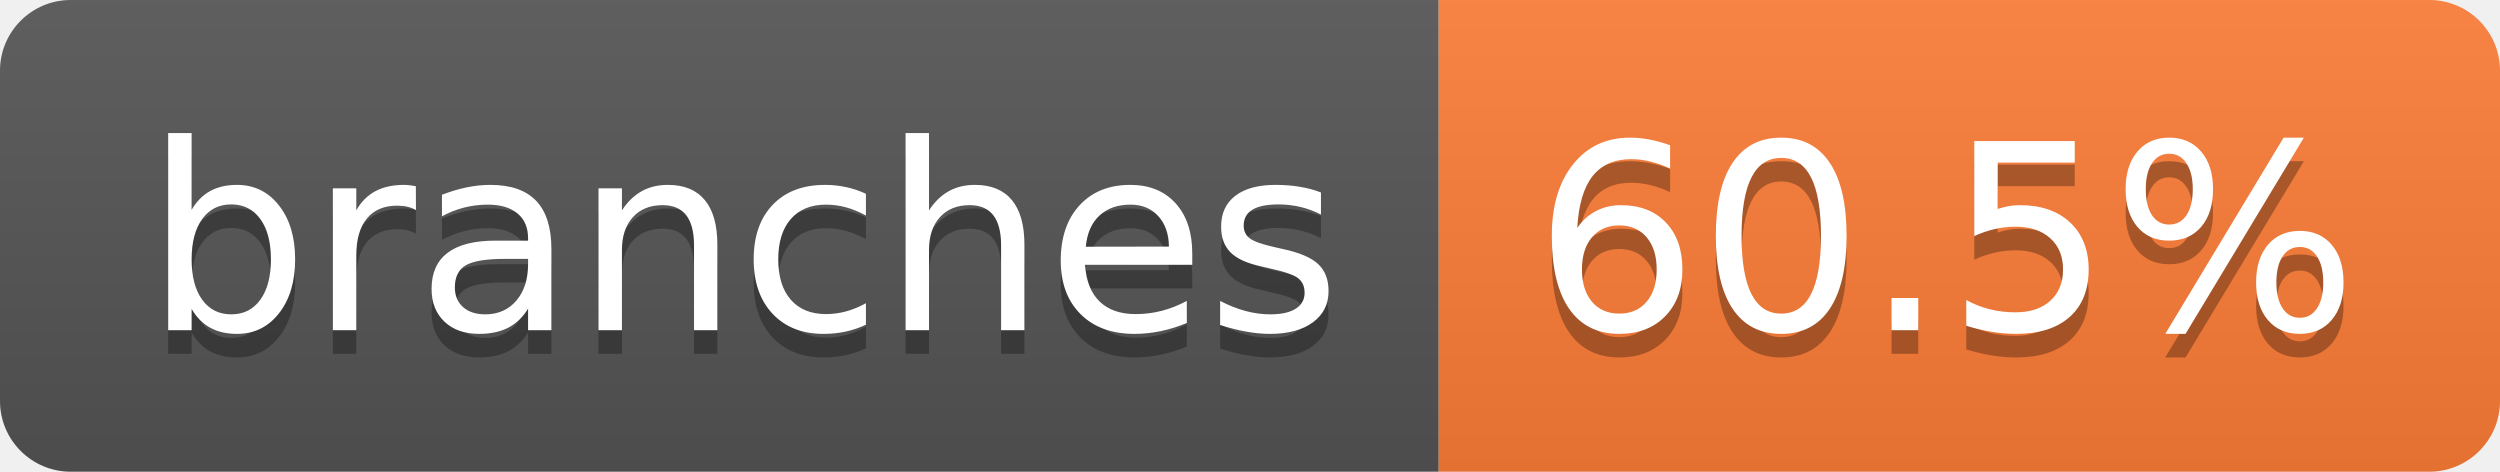
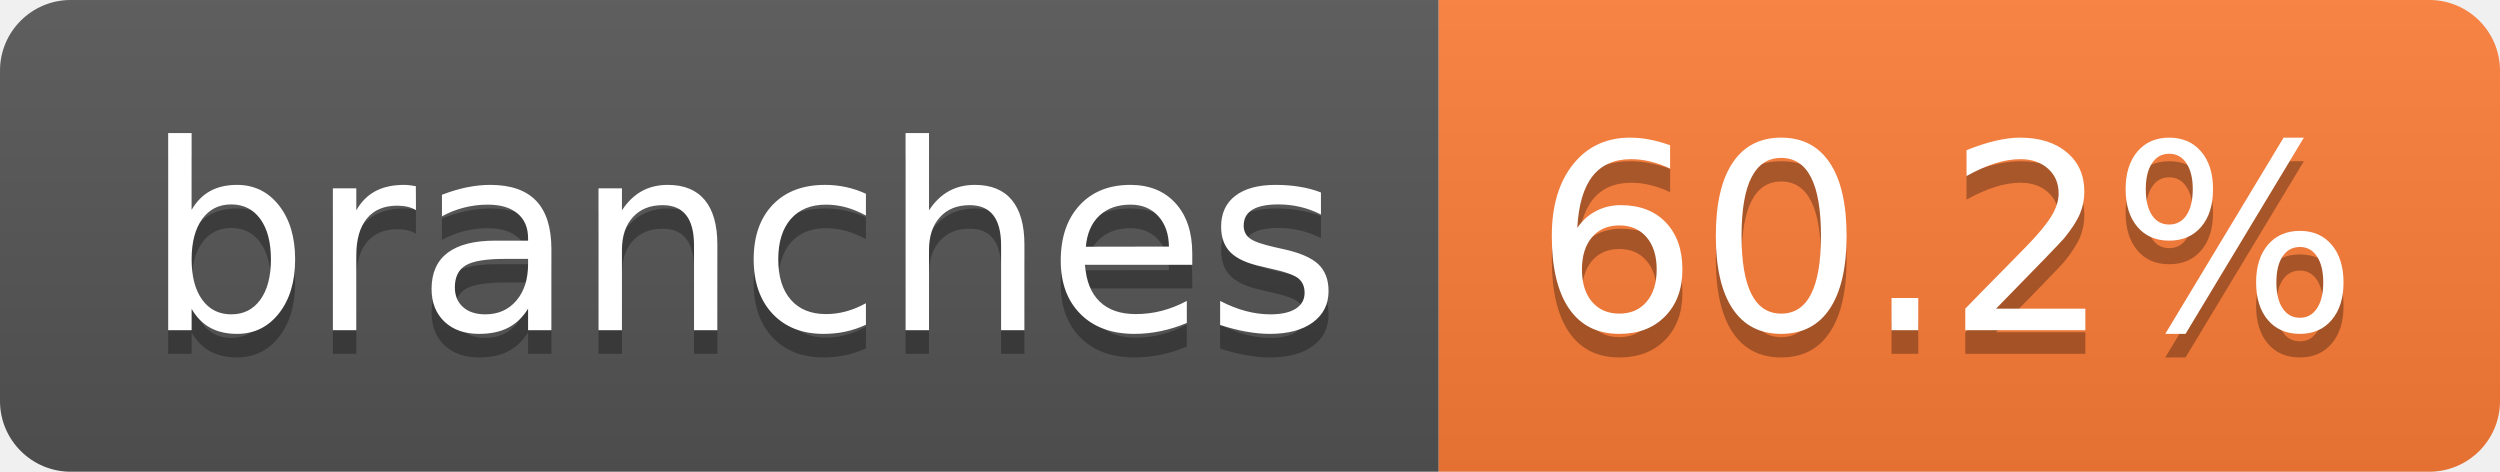
- <svg xmlns="http://www.w3.org/2000/svg" width="106" height="20" role="img" aria-label="branches: 60.5%">
+ <svg xmlns="http://www.w3.org/2000/svg" width="106" height="20" role="img" aria-label="branches: 60.2%">
  <linearGradient id="s" x2="0" y2="100%">
    <stop offset="0" stop-color="#bbb" stop-opacity=".1" />
    <stop offset="1" stop-opacity=".1" />
  </linearGradient>
  <clipPath id="r">
    <rect width="106" height="20" rx="3" fill="#fff" />
  </clipPath>
  <g clip-path="url(#r)">
    <rect width="61" height="20" fill="#555" />
    <rect x="61" width="45" height="20" fill="#fe7d37" />
    <rect width="106" height="20" fill="url(#s)" />
  </g>
  <g fill="#fff" text-anchor="middle" font-family="Verdana,Geneva,DejaVu Sans,sans-serif" text-rendering="geometricPrecision" font-size="110">
    <text aria-hidden="true" x="315" y="150" fill="#010101" fill-opacity=".3" transform="scale(.1)" textLength="507">branches</text>
    <text x="315" y="140" transform="scale(.1)" fill="#fff" textLength="507">branches</text>
-     <text aria-hidden="true" x="825" y="150" fill="#010101" fill-opacity=".3" transform="scale(.1)" textLength="350">60.5%</text>
-     <text x="825" y="140" transform="scale(.1)" fill="#fff" textLength="350">60.5%</text>
+     <text aria-hidden="true" x="825" y="150" fill="#010101" fill-opacity=".3" transform="scale(.1)" textLength="350">60.2%</text>
+     <text x="825" y="140" transform="scale(.1)" fill="#fff" textLength="350">60.2%</text>
  </g>
</svg>
